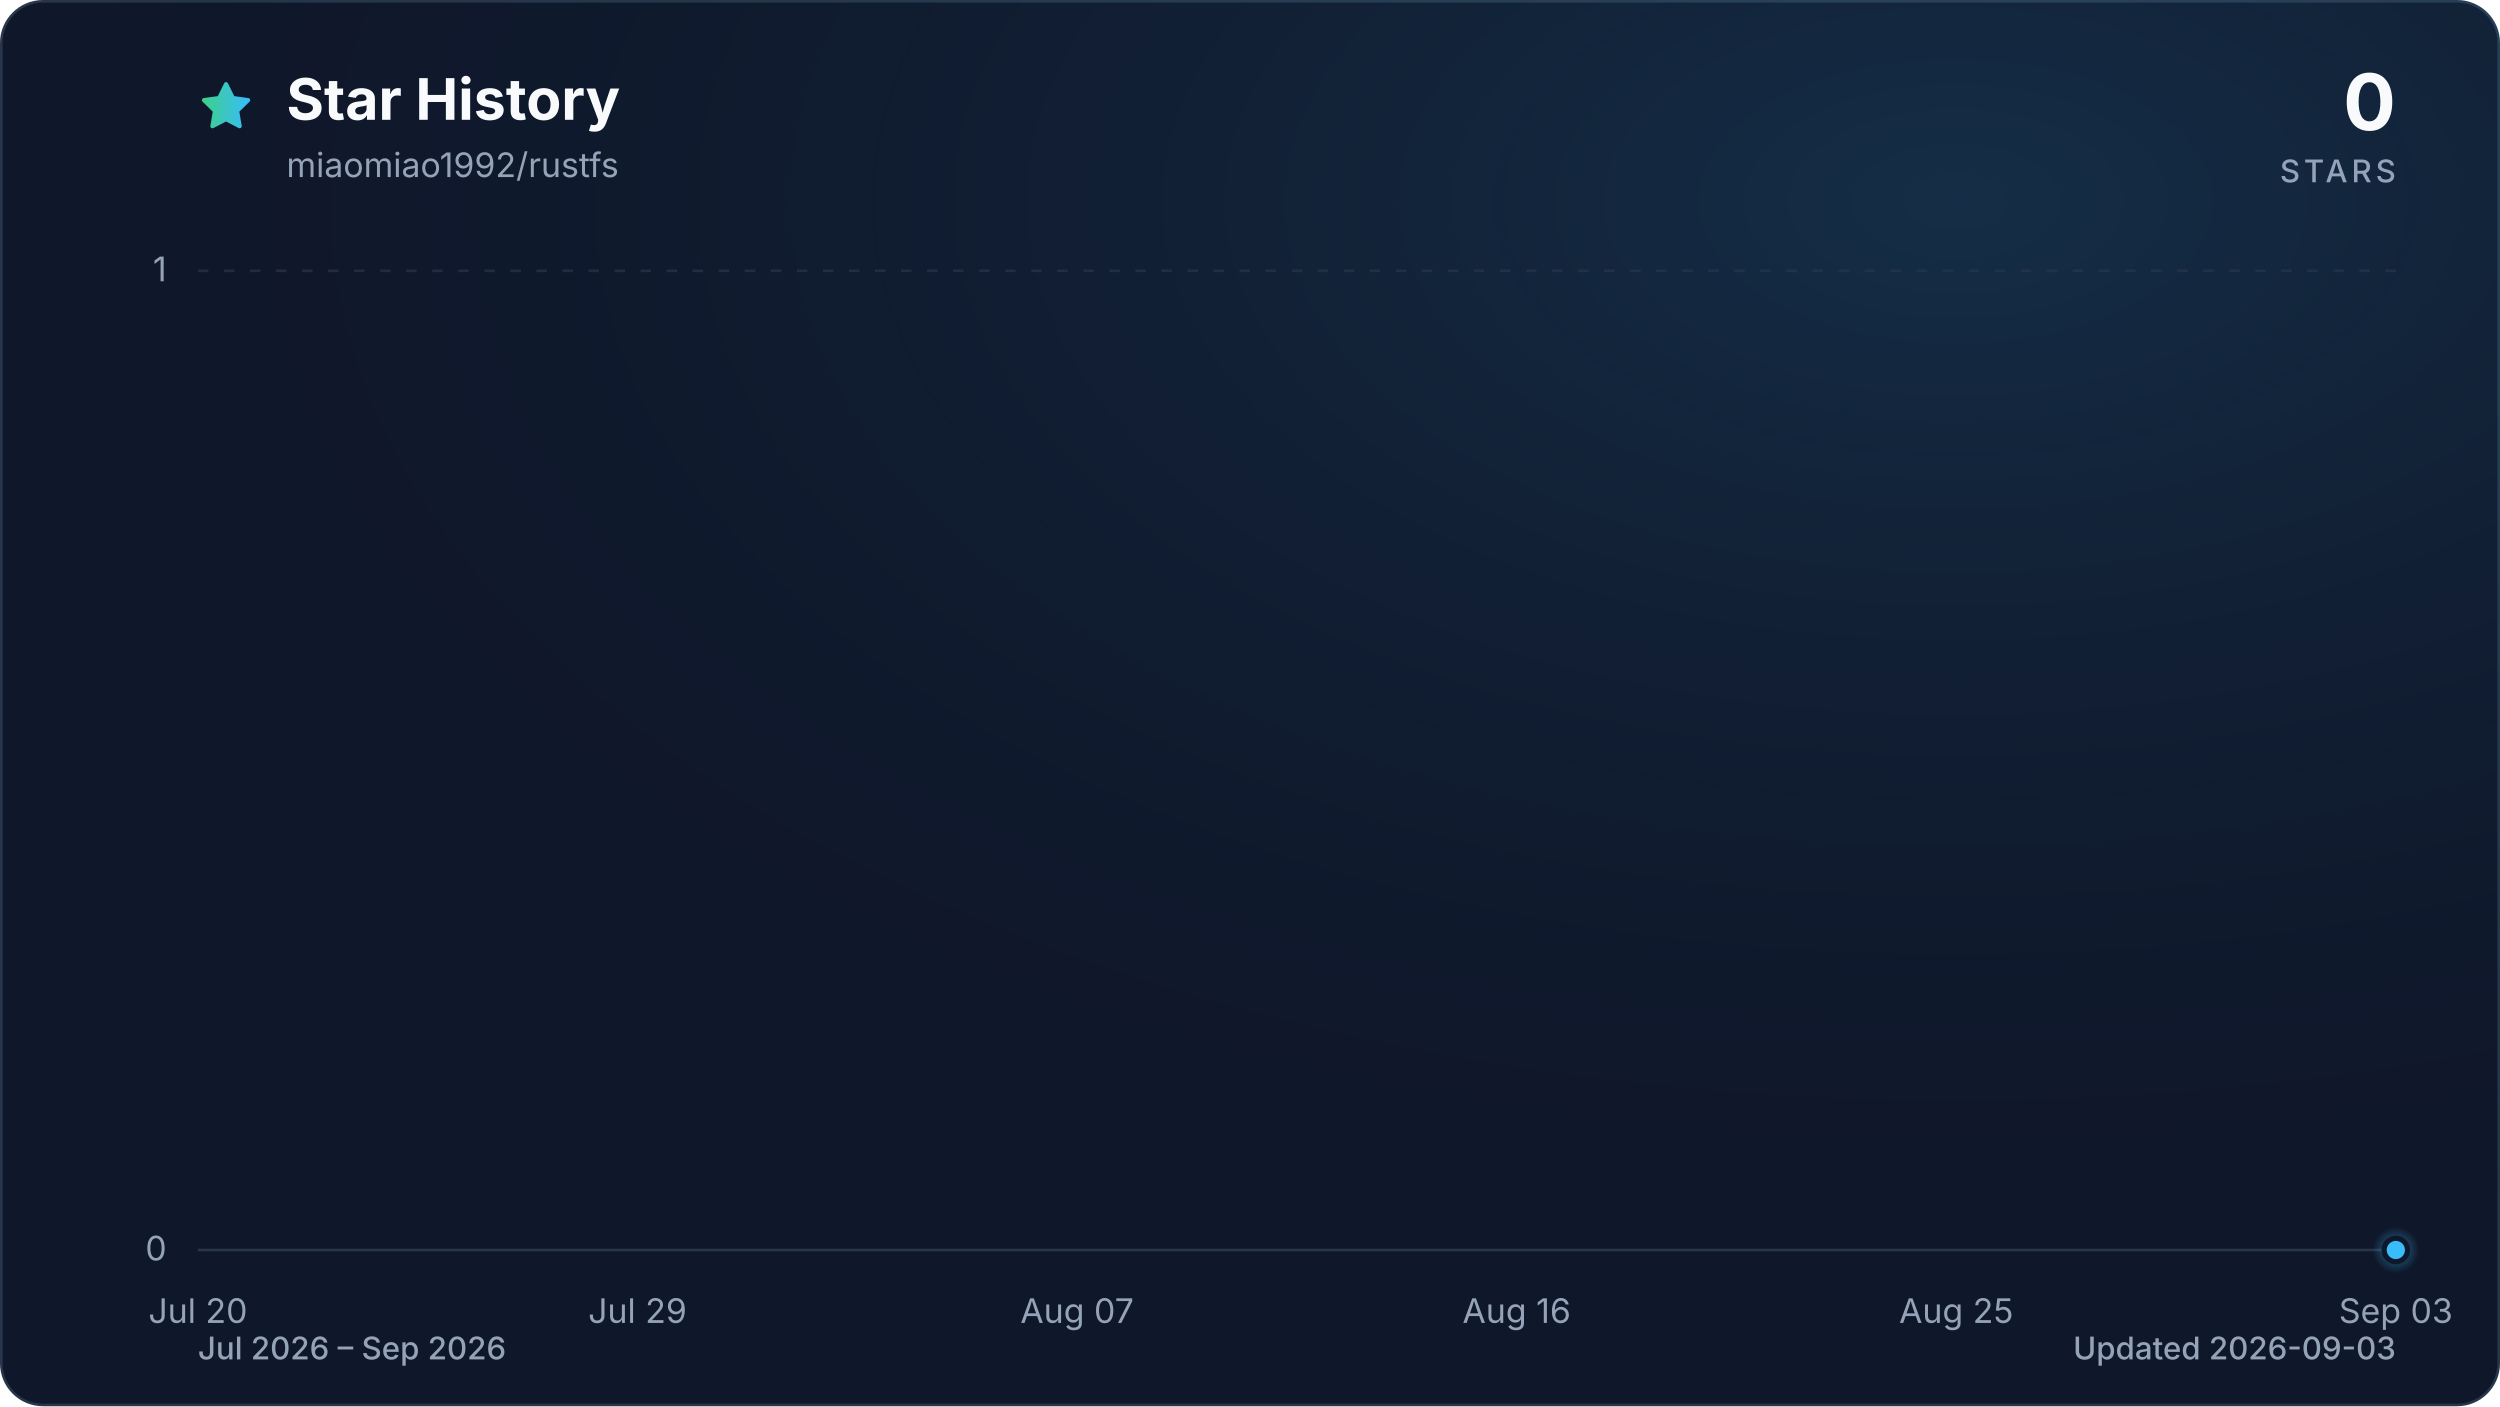
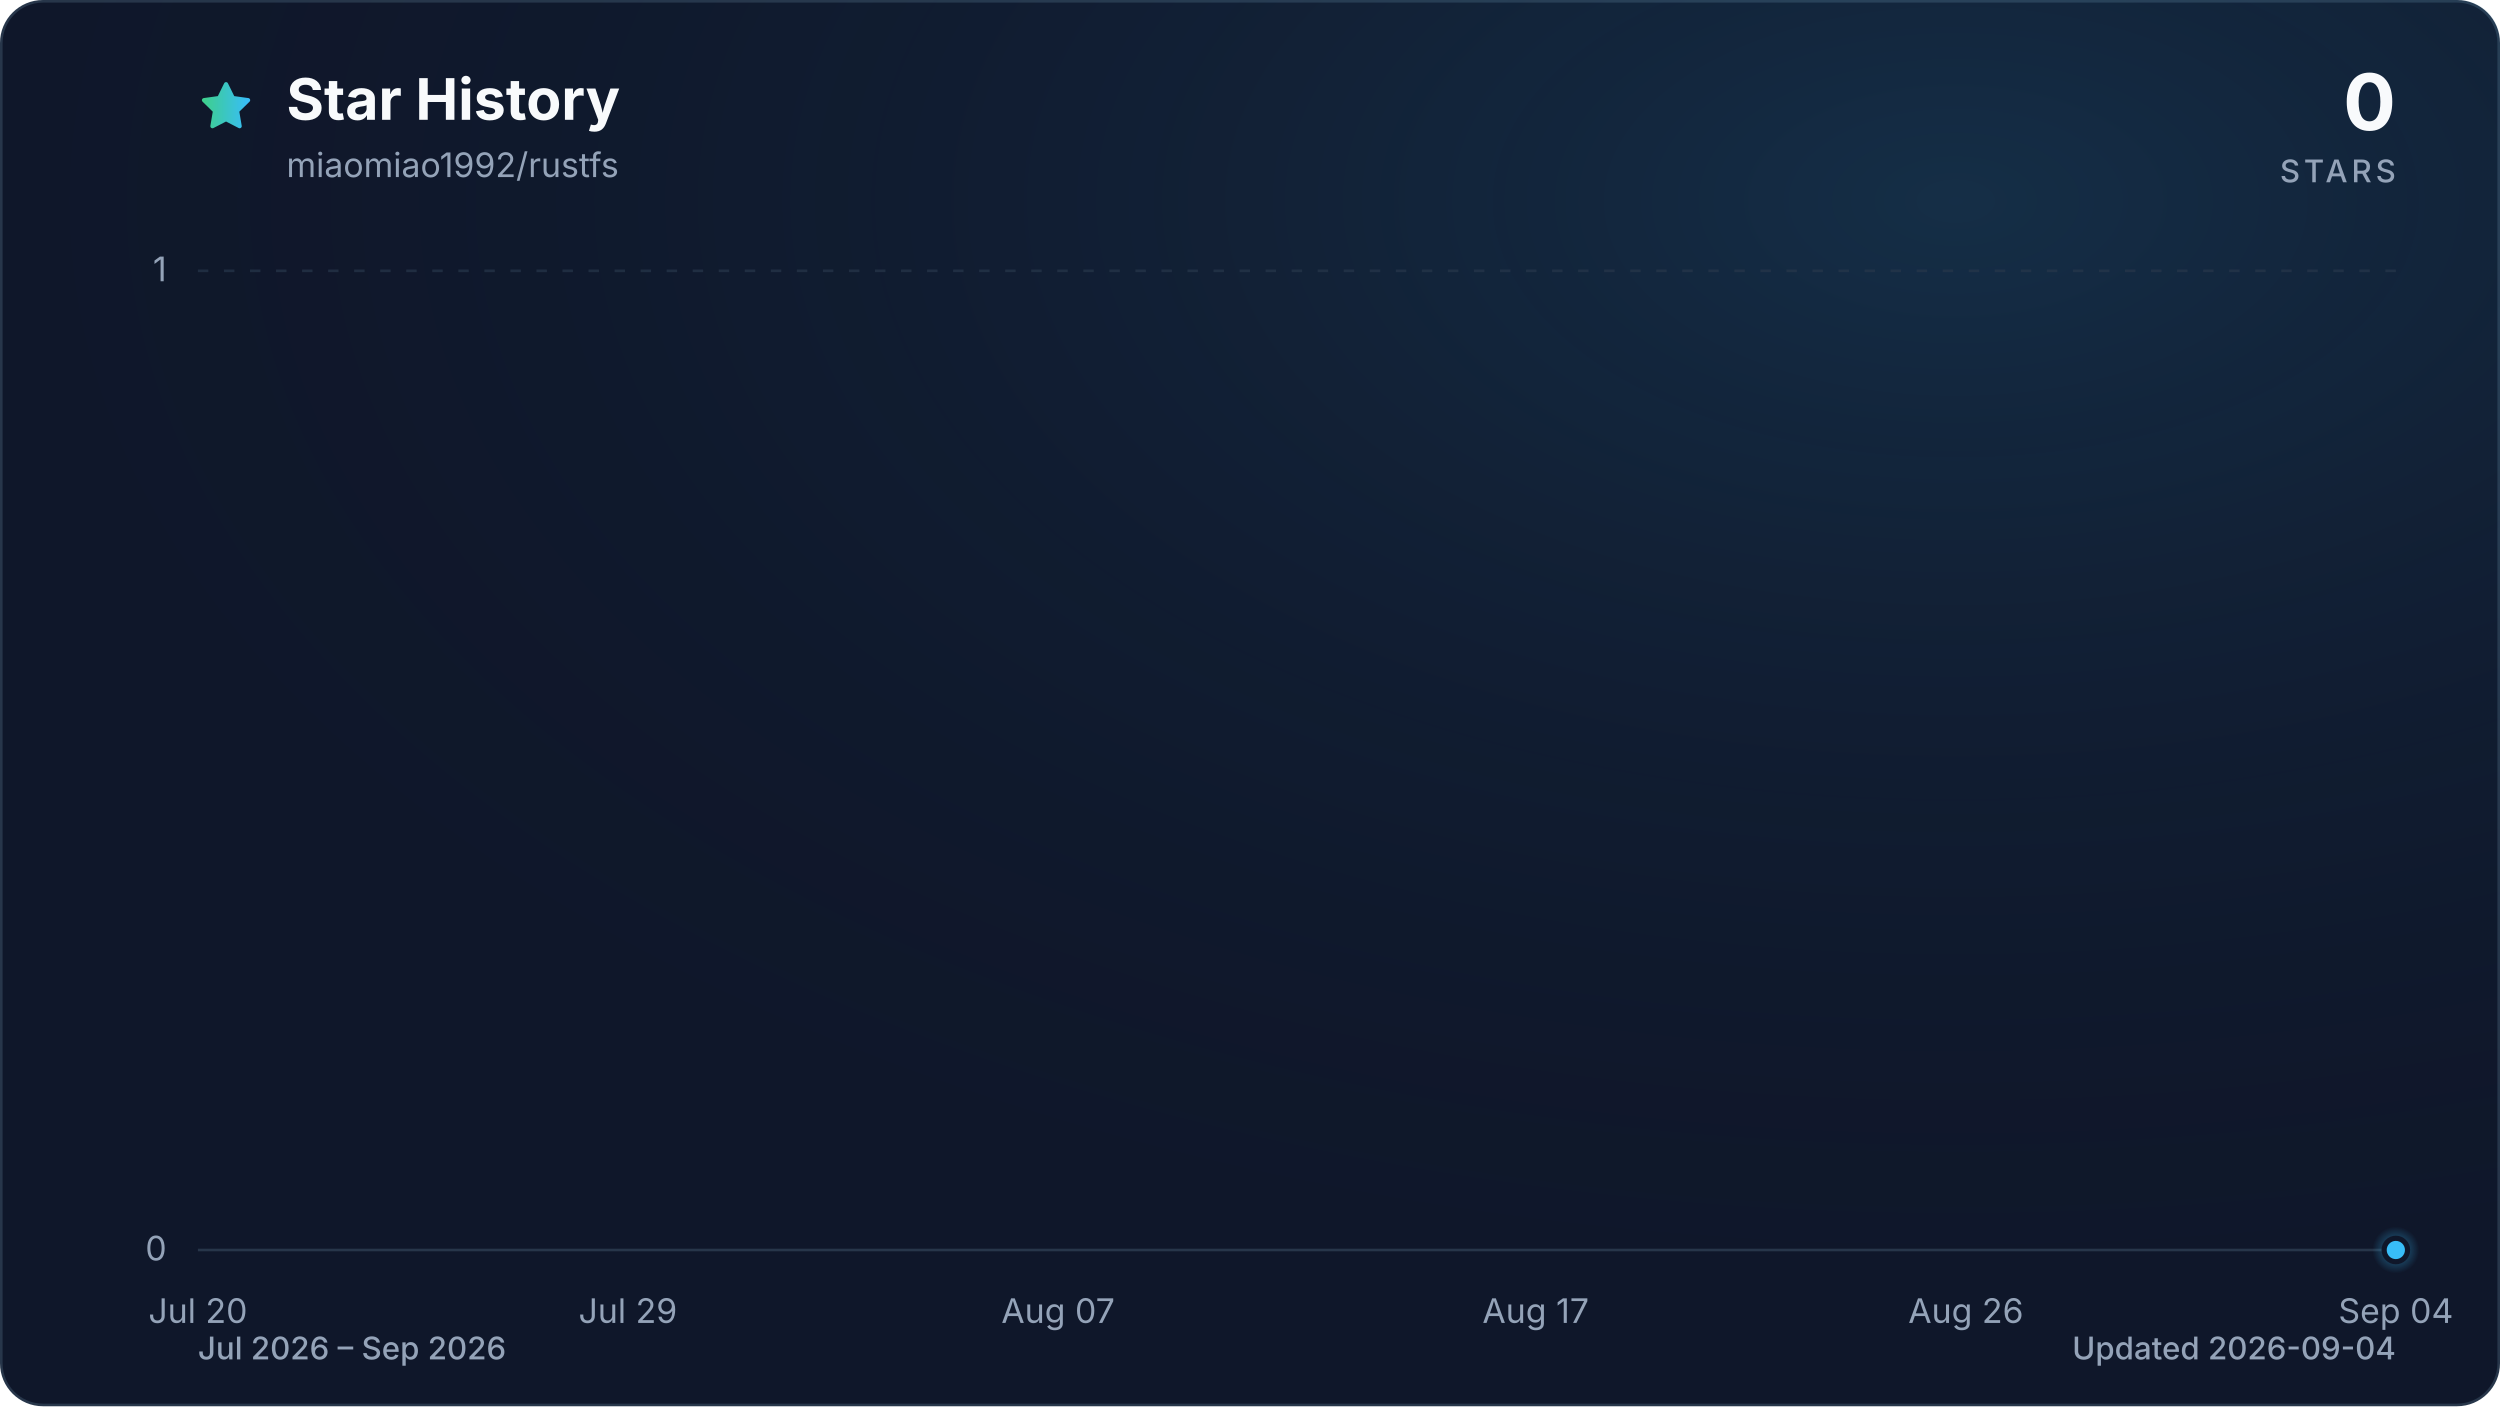
<svg xmlns="http://www.w3.org/2000/svg" viewBox="0 0 960 540" role="img" aria-labelledby="title description" data-style="gradient" data-variant="glow" data-animated="true">
  <defs>
    <linearGradient id="trend" x1="0" y1="0" x2="1" y2="0">
      <stop offset="0%" stop-color="#3ecf8e" />
      <stop offset="100%" stop-color="#38bdf8" />
    </linearGradient>
    <linearGradient id="area" x1="0" y1="0" x2="0" y2="1">
      <stop offset="0%" stop-color="#3ecf8e" stop-opacity="0.30" />
      <stop offset="55%" stop-color="#38bdf8" stop-opacity="0.10" />
      <stop offset="100%" stop-color="#38bdf8" stop-opacity="0.01" />
    </linearGradient>
    <radialGradient id="marker-halo" cx="50%" cy="50%" r="50%">
      <stop offset="0%" stop-color="#38bdf8" stop-opacity="0.55" />
      <stop offset="100%" stop-color="#38bdf8" stop-opacity="0" />
    </radialGradient>
    <radialGradient id="surface-glow" cx="78%" cy="14%" r="80%">
      <stop offset="0%" stop-color="#38bdf8" stop-opacity="0.14" />
      <stop offset="100%" stop-color="#0f172a" stop-opacity="0" />
    </radialGradient>
    <filter id="trend-glow" x="-20%" y="-20%" width="140%" height="140%">
      <feGaussianBlur stdDeviation="7" />
    </filter>
  </defs>
  <style>
.trend-enter{transform-box:fill-box;transform-origin:center;animation:trend-enter 520ms cubic-bezier(0.16,1,0.3,1)}
.marker-enter{transform-box:fill-box;transform-origin:center;animation:marker-enter 320ms cubic-bezier(0.16,1,0.3,1) 200ms both}
.marker-pulse{transform-box:fill-box;transform-origin:center;animation:marker-pulse 2.6s ease-out infinite}
@keyframes trend-enter{from{opacity:.35;transform:translateY(10px)}to{opacity:1;transform:translateY(0)}}
@keyframes marker-enter{from{opacity:0;transform:scale(.4)}to{opacity:1;transform:scale(1)}}
@keyframes marker-pulse{0%{opacity:.5;transform:scale(.7)}70%,100%{opacity:0;transform:scale(2.1)}}
@media (prefers-reduced-motion:reduce){.trend-enter,.marker-enter,.marker-pulse{animation:none!important}}
@media (prefers-reduced-motion:reduce){.marker-pulse{opacity:0}}
</style>
  <rect x="0.5" y="0.5" width="959" height="539" fill="#0f172a" stroke="#27364a" stroke-width="1" rx="16" />
  <rect width="960" height="540" fill="url(#surface-glow)" rx="16" />
  <path d="M12 2.6l2.9 5.9 6.5.9-4.7 4.6 1.1 6.5-5.8-3-5.8 3 1.1-6.5-4.7-4.6 6.5-.9L12 2.6Z" transform="translate(76 30) scale(.9)" fill="url(#trend)" stroke="url(#trend)" stroke-width="1.8" stroke-linejoin="round" aria-hidden="true" />
  <text x="110" y="46" fill="#f8fafc" font-family="ui-sans-serif, system-ui, -apple-system, BlinkMacSystemFont, 'Segoe UI', sans-serif" font-size="22" font-weight="700">Star History</text>
  <text x="110" y="68" fill="#94a3b8" font-family="ui-sans-serif, system-ui, -apple-system, BlinkMacSystemFont, 'Segoe UI', sans-serif" font-size="13">miaomiao1992/rustfs</text>
  <text x="920" y="50" fill="#f8fafc" font-family="ui-sans-serif, system-ui, -apple-system, BlinkMacSystemFont, 'Segoe UI', sans-serif" font-size="30" font-weight="700" text-anchor="end">0</text>
  <text x="920" y="70" fill="#94a3b8" font-family="ui-sans-serif, system-ui, -apple-system, BlinkMacSystemFont, 'Segoe UI', sans-serif" font-size="12" font-weight="500" letter-spacing="1.5" text-anchor="end">STARS</text>
  <line x1="76" y1="480.0" x2="920" y2="480.0" stroke="#27364a" stroke-width="1" stroke-dasharray="0" opacity="1" />
  <text x="64" y="484.0" fill="#94a3b8" font-family="ui-sans-serif, system-ui, -apple-system, BlinkMacSystemFont, 'Segoe UI', sans-serif" font-size="13" text-anchor="end">0</text>
  <line x1="76" y1="104.0" x2="920" y2="104.0" stroke="#27364a" stroke-width="1" stroke-dasharray="4 6" opacity="0.7" />
  <text x="64" y="108.0" fill="#94a3b8" font-family="ui-sans-serif, system-ui, -apple-system, BlinkMacSystemFont, 'Segoe UI', sans-serif" font-size="13" text-anchor="end">1</text>
  <text x="76.0" y="508" fill="#94a3b8" font-family="ui-sans-serif, system-ui, -apple-system, BlinkMacSystemFont, 'Segoe UI', sans-serif" font-size="13" text-anchor="middle">Jul 20</text>
-   <text x="244.8" y="508" fill="#94a3b8" font-family="ui-sans-serif, system-ui, -apple-system, BlinkMacSystemFont, 'Segoe UI', sans-serif" font-size="13" text-anchor="middle">Jul 29</text>
-   <text x="413.6" y="508" fill="#94a3b8" font-family="ui-sans-serif, system-ui, -apple-system, BlinkMacSystemFont, 'Segoe UI', sans-serif" font-size="13" text-anchor="middle">Aug 07</text>
-   <text x="582.4" y="508" fill="#94a3b8" font-family="ui-sans-serif, system-ui, -apple-system, BlinkMacSystemFont, 'Segoe UI', sans-serif" font-size="13" text-anchor="middle">Aug 16</text>
-   <text x="751.2" y="508" fill="#94a3b8" font-family="ui-sans-serif, system-ui, -apple-system, BlinkMacSystemFont, 'Segoe UI', sans-serif" font-size="13" text-anchor="middle">Aug 25</text>
-   <text x="920.0" y="508" fill="#94a3b8" font-family="ui-sans-serif, system-ui, -apple-system, BlinkMacSystemFont, 'Segoe UI', sans-serif" font-size="13" text-anchor="middle">Sep 03</text>
+   <text x="241.1" y="508" fill="#94a3b8" font-family="ui-sans-serif, system-ui, -apple-system, BlinkMacSystemFont, 'Segoe UI', sans-serif" font-size="13" text-anchor="middle">Jul 29</text>
+   <text x="406.3" y="508" fill="#94a3b8" font-family="ui-sans-serif, system-ui, -apple-system, BlinkMacSystemFont, 'Segoe UI', sans-serif" font-size="13" text-anchor="middle">Aug 07</text>
+   <text x="589.7" y="508" fill="#94a3b8" font-family="ui-sans-serif, system-ui, -apple-system, BlinkMacSystemFont, 'Segoe UI', sans-serif" font-size="13" text-anchor="middle">Aug 17</text>
+   <text x="754.9" y="508" fill="#94a3b8" font-family="ui-sans-serif, system-ui, -apple-system, BlinkMacSystemFont, 'Segoe UI', sans-serif" font-size="13" text-anchor="middle">Aug 26</text>
+   <text x="920.0" y="508" fill="#94a3b8" font-family="ui-sans-serif, system-ui, -apple-system, BlinkMacSystemFont, 'Segoe UI', sans-serif" font-size="13" text-anchor="middle">Sep 04</text>
  <g class="trend-enter">
-     <path d="M 76.0 480.0 C 82.3 480.0, 88.5 480.0, 94.8 480.0 C 101.0 480.0, 107.3 480.0, 113.5 480.0 C 119.8 480.0, 126.0 480.0, 132.3 480.0 C 138.5 480.0, 144.8 480.0, 151.0 480.0 C 157.3 480.0, 163.5 480.0, 169.8 480.0 C 176.0 480.0, 182.3 480.0, 188.5 480.0 C 194.8 480.0, 201.0 480.0, 207.3 480.0 C 213.5 480.0, 219.8 480.0, 226.0 480.0 C 232.3 480.0, 238.5 480.0, 244.8 480.0 C 251.1 480.0, 257.3 480.0, 263.6 480.0 C 269.8 480.0, 276.1 480.0, 282.3 480.0 C 288.6 480.0, 294.8 480.0, 301.1 480.0 C 307.3 480.0, 313.6 480.0, 319.8 480.0 C 326.1 480.0, 332.3 480.0, 338.6 480.0 C 344.8 480.0, 351.1 480.0, 357.3 480.0 C 363.6 480.0, 369.8 480.0, 376.1 480.0 C 382.3 480.0, 388.6 480.0, 394.8 480.0 C 401.1 480.0, 407.3 480.0, 413.6 480.0 C 419.9 480.0, 426.1 480.0, 432.4 480.0 C 438.6 480.0, 444.9 480.0, 451.1 480.0 C 457.4 480.0, 463.6 480.0, 469.9 480.0 C 476.1 480.0, 482.4 480.0, 488.6 480.0 C 494.9 480.0, 501.1 480.0, 507.4 480.0 C 513.6 480.0, 519.9 480.0, 526.1 480.0 C 532.4 480.0, 538.6 480.0, 544.9 480.0 C 551.1 480.0, 557.4 480.0, 563.6 480.0 C 569.9 480.0, 576.1 480.0, 582.4 480.0 C 588.7 480.0, 594.9 480.0, 601.2 480.0 C 607.4 480.0, 613.7 480.0, 619.9 480.0 C 626.2 480.0, 632.4 480.0, 638.7 480.0 C 644.9 480.0, 651.2 480.0, 657.4 480.0 C 663.7 480.0, 669.9 480.0, 676.2 480.0 C 682.4 480.0, 688.7 480.0, 694.9 480.0 C 701.2 480.0, 707.4 480.0, 713.7 480.0 C 719.9 480.0, 726.2 480.0, 732.4 480.0 C 738.7 480.0, 744.9 480.0, 751.2 480.0 C 757.5 480.0, 763.7 480.0, 770.0 480.0 C 776.2 480.0, 782.5 480.0, 788.7 480.0 C 795.0 480.0, 801.2 480.0, 807.5 480.0 C 813.7 480.0, 820.0 480.0, 826.2 480.0 C 832.5 480.0, 838.7 480.0, 845.0 480.0 C 851.2 480.0, 857.5 480.0, 863.7 480.0 C 870.0 480.0, 876.2 480.0, 882.5 480.0 C 888.7 480.0, 895.0 480.0, 901.2 480.0 C 907.5 480.0, 913.7 480.0, 920.0 480.0 L 920.0 480.0 L 76.0 480.0 Z" fill="url(#area)" />
-     <path d="M 76.0 480.0 C 82.3 480.0, 88.5 480.0, 94.8 480.0 C 101.0 480.0, 107.3 480.0, 113.5 480.0 C 119.8 480.0, 126.0 480.0, 132.3 480.0 C 138.5 480.0, 144.8 480.0, 151.0 480.0 C 157.3 480.0, 163.5 480.0, 169.8 480.0 C 176.0 480.0, 182.3 480.0, 188.5 480.0 C 194.8 480.0, 201.0 480.0, 207.3 480.0 C 213.5 480.0, 219.8 480.0, 226.0 480.0 C 232.3 480.0, 238.5 480.0, 244.8 480.0 C 251.1 480.0, 257.3 480.0, 263.6 480.0 C 269.8 480.0, 276.1 480.0, 282.3 480.0 C 288.6 480.0, 294.8 480.0, 301.1 480.0 C 307.3 480.0, 313.6 480.0, 319.8 480.0 C 326.1 480.0, 332.3 480.0, 338.6 480.0 C 344.8 480.0, 351.1 480.0, 357.3 480.0 C 363.6 480.0, 369.8 480.0, 376.1 480.0 C 382.3 480.0, 388.6 480.0, 394.8 480.0 C 401.1 480.0, 407.3 480.0, 413.6 480.0 C 419.9 480.0, 426.1 480.0, 432.4 480.0 C 438.6 480.0, 444.9 480.0, 451.1 480.0 C 457.4 480.0, 463.6 480.0, 469.9 480.0 C 476.1 480.0, 482.4 480.0, 488.6 480.0 C 494.9 480.0, 501.1 480.0, 507.4 480.0 C 513.6 480.0, 519.9 480.0, 526.1 480.0 C 532.4 480.0, 538.6 480.0, 544.9 480.0 C 551.1 480.0, 557.4 480.0, 563.6 480.0 C 569.9 480.0, 576.1 480.0, 582.4 480.0 C 588.7 480.0, 594.9 480.0, 601.2 480.0 C 607.4 480.0, 613.7 480.0, 619.9 480.0 C 626.2 480.0, 632.4 480.0, 638.7 480.0 C 644.9 480.0, 651.2 480.0, 657.4 480.0 C 663.7 480.0, 669.9 480.0, 676.2 480.0 C 682.4 480.0, 688.7 480.0, 694.9 480.0 C 701.2 480.0, 707.4 480.0, 713.7 480.0 C 719.9 480.0, 726.2 480.0, 732.4 480.0 C 738.7 480.0, 744.9 480.0, 751.2 480.0 C 757.5 480.0, 763.7 480.0, 770.0 480.0 C 776.2 480.0, 782.5 480.0, 788.7 480.0 C 795.0 480.0, 801.2 480.0, 807.5 480.0 C 813.7 480.0, 820.0 480.0, 826.2 480.0 C 832.5 480.0, 838.7 480.0, 845.0 480.0 C 851.2 480.0, 857.5 480.0, 863.7 480.0 C 870.0 480.0, 876.2 480.0, 882.5 480.0 C 888.7 480.0, 895.0 480.0, 901.2 480.0 C 907.5 480.0, 913.7 480.0, 920.0 480.0" fill="none" stroke="url(#trend)" stroke-width="12" stroke-linecap="round" stroke-linejoin="round" opacity="0.16" filter="url(#trend-glow)" />
-     <path d="M 76.0 480.0 C 82.3 480.0, 88.5 480.0, 94.8 480.0 C 101.0 480.0, 107.3 480.0, 113.5 480.0 C 119.8 480.0, 126.0 480.0, 132.3 480.0 C 138.5 480.0, 144.8 480.0, 151.0 480.0 C 157.3 480.0, 163.5 480.0, 169.8 480.0 C 176.0 480.0, 182.3 480.0, 188.5 480.0 C 194.8 480.0, 201.0 480.0, 207.3 480.0 C 213.5 480.0, 219.8 480.0, 226.0 480.0 C 232.3 480.0, 238.5 480.0, 244.8 480.0 C 251.1 480.0, 257.3 480.0, 263.6 480.0 C 269.8 480.0, 276.1 480.0, 282.3 480.0 C 288.6 480.0, 294.8 480.0, 301.1 480.0 C 307.3 480.0, 313.6 480.0, 319.8 480.0 C 326.1 480.0, 332.3 480.0, 338.6 480.0 C 344.8 480.0, 351.1 480.0, 357.3 480.0 C 363.6 480.0, 369.8 480.0, 376.1 480.0 C 382.3 480.0, 388.6 480.0, 394.8 480.0 C 401.1 480.0, 407.3 480.0, 413.6 480.0 C 419.9 480.0, 426.1 480.0, 432.4 480.0 C 438.6 480.0, 444.9 480.0, 451.1 480.0 C 457.4 480.0, 463.6 480.0, 469.9 480.0 C 476.1 480.0, 482.4 480.0, 488.6 480.0 C 494.9 480.0, 501.1 480.0, 507.4 480.0 C 513.6 480.0, 519.9 480.0, 526.1 480.0 C 532.4 480.0, 538.6 480.0, 544.9 480.0 C 551.1 480.0, 557.4 480.0, 563.6 480.0 C 569.9 480.0, 576.1 480.0, 582.4 480.0 C 588.7 480.0, 594.9 480.0, 601.2 480.0 C 607.4 480.0, 613.7 480.0, 619.9 480.0 C 626.2 480.0, 632.4 480.0, 638.7 480.0 C 644.9 480.0, 651.2 480.0, 657.4 480.0 C 663.7 480.0, 669.9 480.0, 676.2 480.0 C 682.4 480.0, 688.7 480.0, 694.9 480.0 C 701.2 480.0, 707.4 480.0, 713.7 480.0 C 719.9 480.0, 726.2 480.0, 732.4 480.0 C 738.7 480.0, 744.9 480.0, 751.2 480.0 C 757.5 480.0, 763.7 480.0, 770.0 480.0 C 776.2 480.0, 782.5 480.0, 788.7 480.0 C 795.0 480.0, 801.2 480.0, 807.5 480.0 C 813.7 480.0, 820.0 480.0, 826.2 480.0 C 832.5 480.0, 838.7 480.0, 845.0 480.0 C 851.2 480.0, 857.5 480.0, 863.7 480.0 C 870.0 480.0, 876.2 480.0, 882.5 480.0 C 888.7 480.0, 895.0 480.0, 901.2 480.0 C 907.5 480.0, 913.7 480.0, 920.0 480.0" fill="none" stroke="url(#trend)" stroke-width="3" stroke-linecap="round" stroke-linejoin="round" />
+     <path d="M 76.0 480.0 C 82.1 480.0, 88.2 480.0, 94.3 480.0 C 100.5 480.0, 106.6 480.0, 112.7 480.0 C 118.8 480.0, 124.9 480.0, 131.0 480.0 C 137.2 480.0, 143.3 480.0, 149.4 480.0 C 155.5 480.0, 161.6 480.0, 167.7 480.0 C 173.9 480.0, 180.0 480.0, 186.1 480.0 C 192.2 480.0, 198.3 480.0, 204.4 480.0 C 210.6 480.0, 216.7 480.0, 222.8 480.0 C 228.9 480.0, 235.0 480.0, 241.1 480.0 C 247.2 480.0, 253.4 480.0, 259.5 480.0 C 265.6 480.0, 271.7 480.0, 277.8 480.0 C 283.9 480.0, 290.1 480.0, 296.2 480.0 C 302.3 480.0, 308.4 480.0, 314.5 480.0 C 320.6 480.0, 326.8 480.0, 332.9 480.0 C 339.0 480.0, 345.1 480.0, 351.2 480.0 C 357.3 480.0, 363.4 480.0, 369.6 480.0 C 375.7 480.0, 381.8 480.0, 387.9 480.0 C 394.0 480.0, 400.1 480.0, 406.3 480.0 C 412.4 480.0, 418.5 480.0, 424.6 480.0 C 430.7 480.0, 436.8 480.0, 443.0 480.0 C 449.1 480.0, 455.2 480.0, 461.3 480.0 C 467.4 480.0, 473.5 480.0, 479.7 480.0 C 485.8 480.0, 491.9 480.0, 498.0 480.0 C 504.1 480.0, 510.2 480.0, 516.3 480.0 C 522.5 480.0, 528.6 480.0, 534.7 480.0 C 540.8 480.0, 546.9 480.0, 553.0 480.0 C 559.2 480.0, 565.3 480.0, 571.4 480.0 C 577.5 480.0, 583.6 480.0, 589.7 480.0 C 595.9 480.0, 602.0 480.0, 608.1 480.0 C 614.2 480.0, 620.3 480.0, 626.4 480.0 C 632.6 480.0, 638.7 480.0, 644.8 480.0 C 650.9 480.0, 657.0 480.0, 663.1 480.0 C 669.2 480.0, 675.4 480.0, 681.5 480.0 C 687.6 480.0, 693.7 480.0, 699.8 480.0 C 705.9 480.0, 712.1 480.0, 718.2 480.0 C 724.3 480.0, 730.4 480.0, 736.5 480.0 C 742.6 480.0, 748.8 480.0, 754.9 480.0 C 761.0 480.0, 767.1 480.0, 773.2 480.0 C 779.3 480.0, 785.4 480.0, 791.6 480.0 C 797.7 480.0, 803.8 480.0, 809.9 480.0 C 816.0 480.0, 822.1 480.0, 828.3 480.0 C 834.4 480.0, 840.5 480.0, 846.6 480.0 C 852.7 480.0, 858.8 480.0, 865.0 480.0 C 871.1 480.0, 877.2 480.0, 883.3 480.0 C 889.4 480.0, 895.5 480.0, 901.7 480.0 C 907.8 480.0, 913.9 480.0, 920.0 480.0 L 920.0 480.0 L 76.0 480.0 Z" fill="url(#area)" />
+     <path d="M 76.0 480.0 C 82.1 480.0, 88.2 480.0, 94.3 480.0 C 100.5 480.0, 106.6 480.0, 112.7 480.0 C 118.8 480.0, 124.9 480.0, 131.0 480.0 C 137.2 480.0, 143.3 480.0, 149.4 480.0 C 155.5 480.0, 161.6 480.0, 167.7 480.0 C 173.9 480.0, 180.0 480.0, 186.1 480.0 C 192.2 480.0, 198.3 480.0, 204.4 480.0 C 210.6 480.0, 216.7 480.0, 222.8 480.0 C 228.9 480.0, 235.0 480.0, 241.1 480.0 C 247.2 480.0, 253.4 480.0, 259.5 480.0 C 265.6 480.0, 271.7 480.0, 277.8 480.0 C 283.9 480.0, 290.1 480.0, 296.2 480.0 C 302.3 480.0, 308.4 480.0, 314.5 480.0 C 320.6 480.0, 326.8 480.0, 332.9 480.0 C 339.0 480.0, 345.1 480.0, 351.2 480.0 C 357.3 480.0, 363.4 480.0, 369.6 480.0 C 375.7 480.0, 381.8 480.0, 387.9 480.0 C 394.0 480.0, 400.1 480.0, 406.3 480.0 C 412.4 480.0, 418.5 480.0, 424.6 480.0 C 430.7 480.0, 436.8 480.0, 443.0 480.0 C 449.1 480.0, 455.2 480.0, 461.3 480.0 C 467.4 480.0, 473.5 480.0, 479.7 480.0 C 485.8 480.0, 491.9 480.0, 498.0 480.0 C 504.1 480.0, 510.2 480.0, 516.3 480.0 C 522.5 480.0, 528.6 480.0, 534.7 480.0 C 540.8 480.0, 546.9 480.0, 553.0 480.0 C 559.2 480.0, 565.3 480.0, 571.4 480.0 C 577.5 480.0, 583.6 480.0, 589.7 480.0 C 595.9 480.0, 602.0 480.0, 608.1 480.0 C 614.2 480.0, 620.3 480.0, 626.4 480.0 C 632.6 480.0, 638.7 480.0, 644.8 480.0 C 650.9 480.0, 657.0 480.0, 663.1 480.0 C 669.2 480.0, 675.4 480.0, 681.5 480.0 C 687.6 480.0, 693.7 480.0, 699.8 480.0 C 705.9 480.0, 712.1 480.0, 718.2 480.0 C 724.3 480.0, 730.4 480.0, 736.5 480.0 C 742.6 480.0, 748.8 480.0, 754.9 480.0 C 761.0 480.0, 767.1 480.0, 773.2 480.0 C 779.3 480.0, 785.4 480.0, 791.6 480.0 C 797.7 480.0, 803.8 480.0, 809.9 480.0 C 816.0 480.0, 822.1 480.0, 828.3 480.0 C 834.4 480.0, 840.5 480.0, 846.6 480.0 C 852.7 480.0, 858.8 480.0, 865.0 480.0 C 871.1 480.0, 877.2 480.0, 883.3 480.0 C 889.4 480.0, 895.5 480.0, 901.7 480.0 C 907.8 480.0, 913.9 480.0, 920.0 480.0" fill="none" stroke="url(#trend)" stroke-width="12" stroke-linecap="round" stroke-linejoin="round" opacity="0.16" filter="url(#trend-glow)" />
+     <path d="M 76.0 480.0 C 82.1 480.0, 88.2 480.0, 94.3 480.0 C 100.5 480.0, 106.6 480.0, 112.7 480.0 C 118.8 480.0, 124.9 480.0, 131.0 480.0 C 137.2 480.0, 143.3 480.0, 149.4 480.0 C 155.5 480.0, 161.6 480.0, 167.7 480.0 C 173.9 480.0, 180.0 480.0, 186.1 480.0 C 192.2 480.0, 198.3 480.0, 204.4 480.0 C 210.6 480.0, 216.7 480.0, 222.8 480.0 C 228.9 480.0, 235.0 480.0, 241.1 480.0 C 247.2 480.0, 253.4 480.0, 259.5 480.0 C 265.6 480.0, 271.7 480.0, 277.8 480.0 C 283.9 480.0, 290.1 480.0, 296.2 480.0 C 302.3 480.0, 308.4 480.0, 314.5 480.0 C 320.6 480.0, 326.8 480.0, 332.9 480.0 C 339.0 480.0, 345.1 480.0, 351.2 480.0 C 357.3 480.0, 363.4 480.0, 369.6 480.0 C 375.7 480.0, 381.8 480.0, 387.9 480.0 C 394.0 480.0, 400.1 480.0, 406.3 480.0 C 412.4 480.0, 418.5 480.0, 424.6 480.0 C 430.7 480.0, 436.8 480.0, 443.0 480.0 C 449.1 480.0, 455.2 480.0, 461.3 480.0 C 467.4 480.0, 473.5 480.0, 479.7 480.0 C 485.8 480.0, 491.9 480.0, 498.0 480.0 C 504.1 480.0, 510.2 480.0, 516.3 480.0 C 522.5 480.0, 528.6 480.0, 534.7 480.0 C 540.8 480.0, 546.9 480.0, 553.0 480.0 C 559.2 480.0, 565.3 480.0, 571.4 480.0 C 577.5 480.0, 583.6 480.0, 589.7 480.0 C 595.9 480.0, 602.0 480.0, 608.1 480.0 C 614.2 480.0, 620.3 480.0, 626.4 480.0 C 632.6 480.0, 638.7 480.0, 644.8 480.0 C 650.9 480.0, 657.0 480.0, 663.1 480.0 C 669.2 480.0, 675.4 480.0, 681.5 480.0 C 687.6 480.0, 693.7 480.0, 699.8 480.0 C 705.9 480.0, 712.1 480.0, 718.2 480.0 C 724.3 480.0, 730.4 480.0, 736.5 480.0 C 742.6 480.0, 748.8 480.0, 754.9 480.0 C 761.0 480.0, 767.1 480.0, 773.2 480.0 C 779.3 480.0, 785.4 480.0, 791.6 480.0 C 797.7 480.0, 803.8 480.0, 809.9 480.0 C 816.0 480.0, 822.1 480.0, 828.3 480.0 C 834.4 480.0, 840.5 480.0, 846.6 480.0 C 852.7 480.0, 858.8 480.0, 865.0 480.0 C 871.1 480.0, 877.2 480.0, 883.3 480.0 C 889.4 480.0, 895.5 480.0, 901.7 480.0 C 907.8 480.0, 913.9 480.0, 920.0 480.0" fill="none" stroke="url(#trend)" stroke-width="3" stroke-linecap="round" stroke-linejoin="round" />
  </g>
  <g class="marker-enter">
    <circle class="marker-pulse" cx="920.0" cy="480.0" r="9" fill="url(#marker-halo)" />
    <circle cx="920.0" cy="480.0" r="4.5" fill="#38bdf8" stroke="#0f172a" stroke-width="2" />
  </g>
  <text x="76" y="522" fill="#94a3b8" font-family="ui-sans-serif, system-ui, -apple-system, BlinkMacSystemFont, 'Segoe UI', sans-serif" font-size="12" font-weight="500">Jul 2026 – Sep 2026</text>
-   <text x="920" y="522" fill="#94a3b8" font-family="ui-sans-serif, system-ui, -apple-system, BlinkMacSystemFont, 'Segoe UI', sans-serif" font-size="12" font-weight="500" text-anchor="end">Updated 2026-09-03</text>
+   <text x="920" y="522" fill="#94a3b8" font-family="ui-sans-serif, system-ui, -apple-system, BlinkMacSystemFont, 'Segoe UI', sans-serif" font-size="12" font-weight="500" text-anchor="end">Updated 2026-09-04</text>
</svg>
